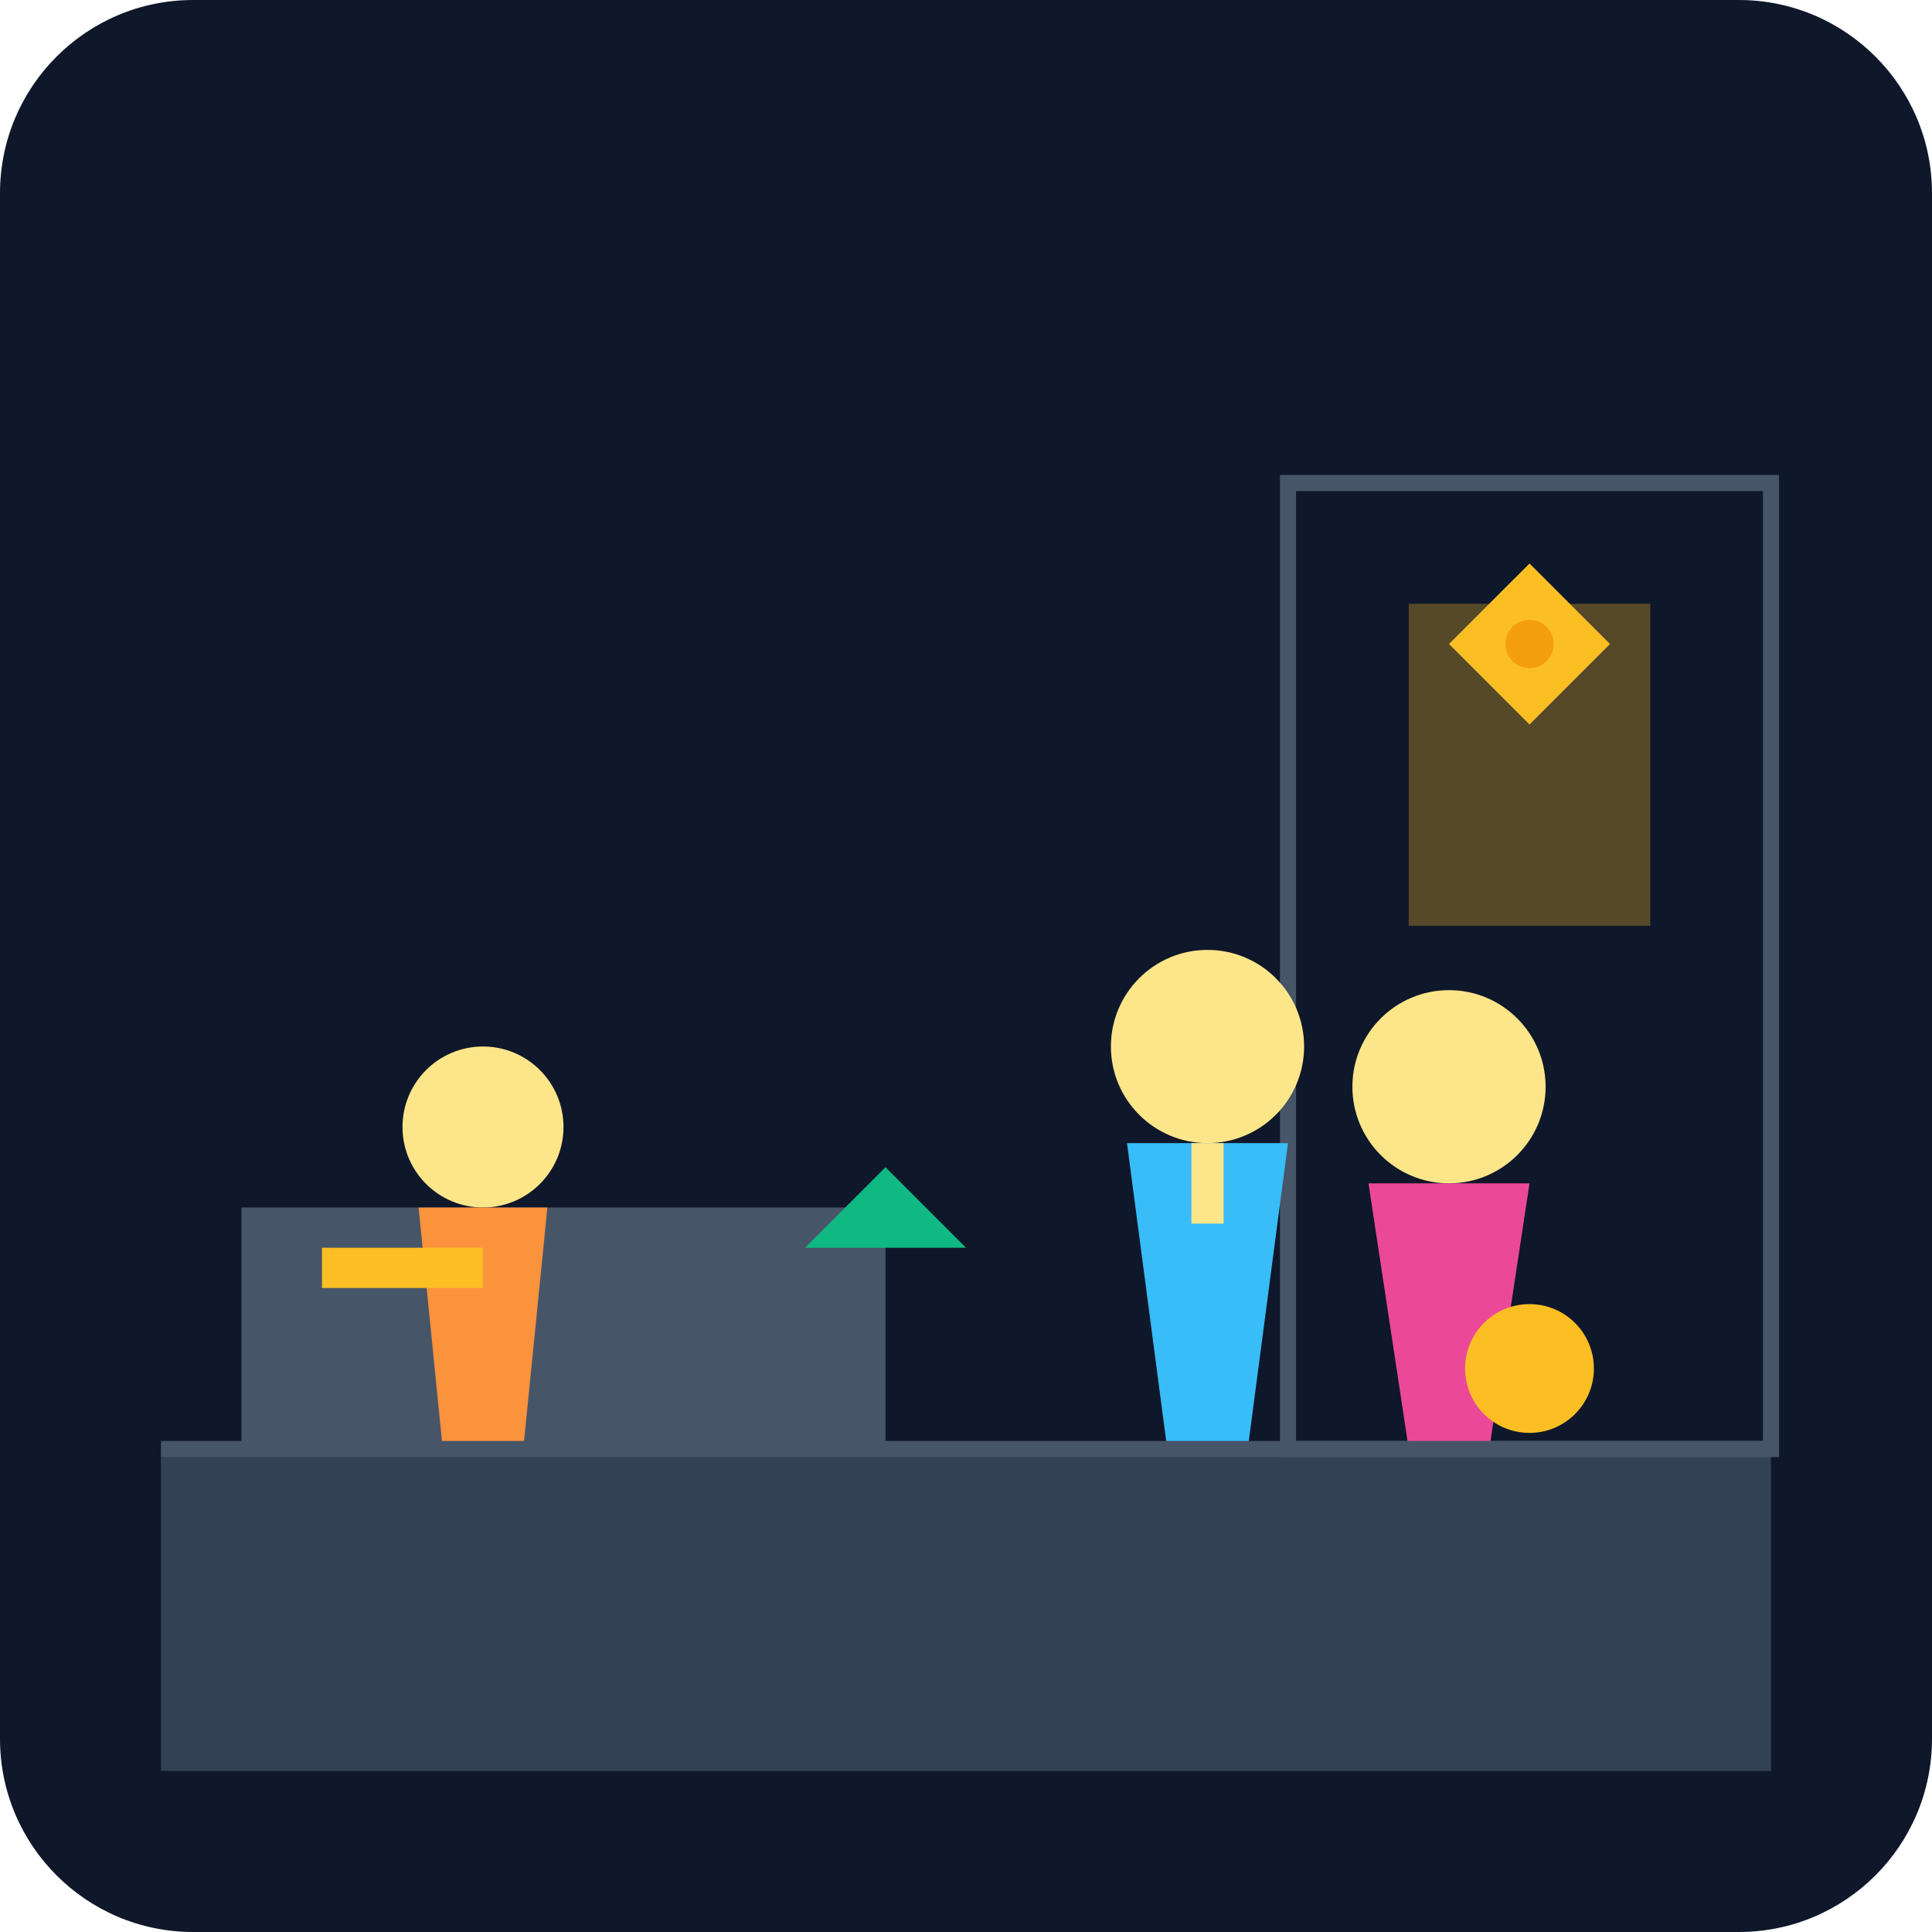
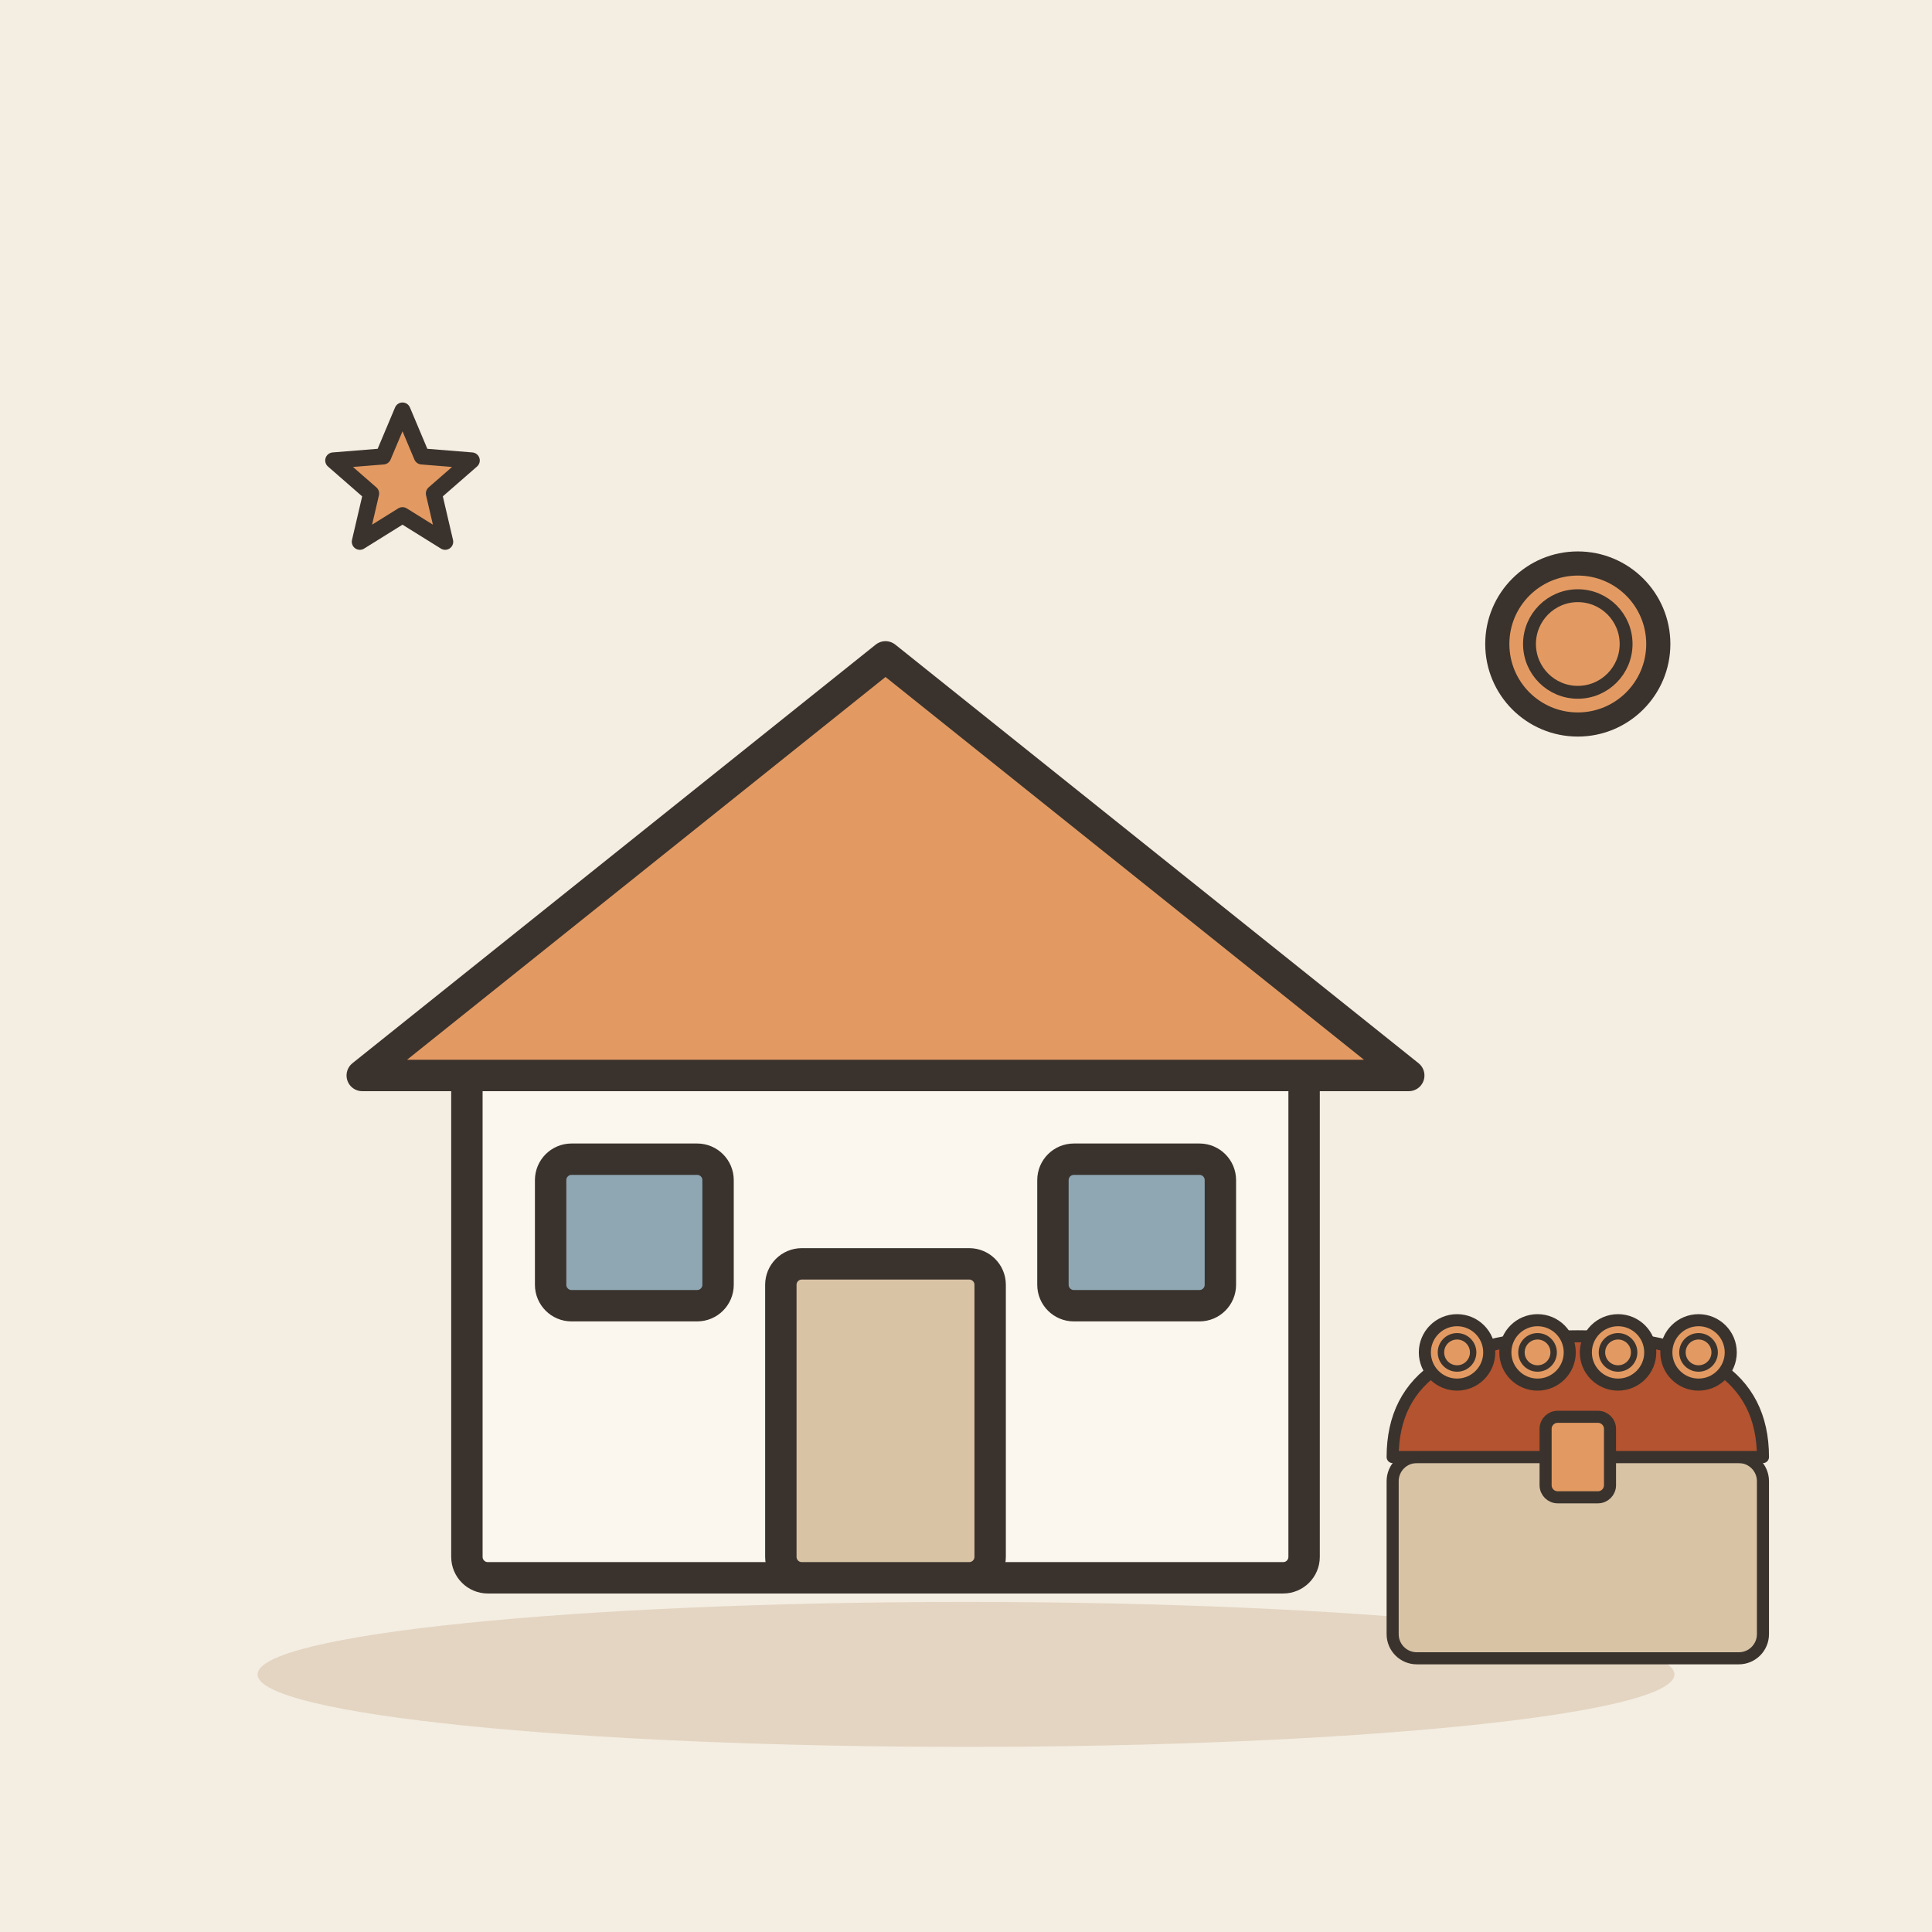
- <svg xmlns="http://www.w3.org/2000/svg" viewBox="0 0 240 240">
-   <defs>
-     <linearGradient id="bgGrad" x1="0" y1="0" x2="0" y2="240">
-       <stop offset="0%" stop-color="#0f172a" />
-       <stop offset="100%" stop-color="#1e293b" />
-     </linearGradient>
-   </defs>
-   <rect width="240" height="240" rx="24" fill="url(#bgGrad)" />
-   <path d="M20 180 L220 180 L220 220 L20 220 Z" fill="#334155" />
-   <rect x="160" y="60" width="60" height="120" fill="#0f172a" stroke="#475569" stroke-width="2" />
-   <rect x="175" y="75" width="30" height="40" fill="#fbbf24" opacity="0.3" />
-   <rect x="30" y="150" width="80" height="30" fill="#475569" />
-   <rect x="40" y="180" width="10" height="20" fill="#334155" />
-   <rect x="90" y="180" width="10" height="20" fill="#334155" />
-   <circle cx="150" cy="130" r="12" fill="#fde68a" />
-   <path d="M140 142 L160 142 L155 180 L145 180 Z" fill="#38bdf8" />
-   <rect x="148" y="142" width="4" height="10" fill="#fde68a" />
-   <circle cx="180" cy="135" r="12" fill="#fde68a" />
-   <path d="M170 147 L190 147 L185 180 L175 180 Z" fill="#ec4899" />
-   <circle cx="60" cy="140" r="10" fill="#fde68a" />
-   <path d="M52 150 L68 150 L65 180 L55 180 Z" fill="#fb923c" />
-   <circle cx="190" cy="170" r="8" fill="#fbbf24" />
-   <rect x="40" y="155" width="20" height="5" fill="#fbbf24" />
-   <path d="M100 155 L110 145 L120 155 Z" fill="#10b981" />
-   <path d="M180 80 L190 70 L200 80 L190 90 Z" fill="#fbbf24" />
-   <circle cx="190" cy="80" r="3" fill="#f59e0b" />
-   <line x1="20" y1="180" x2="220" y2="180" stroke="#475569" stroke-width="2" />
+ <svg xmlns="http://www.w3.org/2000/svg" viewBox="0 0 240 240" data-style="editorial">
+   <rect width="240" height="240" fill="#F4EDE2" />
+   <ellipse cx="120" cy="208" rx="88" ry="9" fill="#E3D5C1" />
+   <g transform="translate(110 196) scale(1.3 1.3)">
+     <rect x="-40" y="-50" width="80" height="50" rx="2" fill="#FBF6EE" stroke="#3A332D" stroke-width="3" stroke-linecap="round" stroke-linejoin="round" />
+     <path d="M-50 -48L0 -88L50 -48Z" fill="#E39A62" stroke="#3A332D" stroke-width="3" stroke-linecap="round" stroke-linejoin="round" />
+     <rect x="-10" y="-30" width="20" height="30" rx="2" fill="#D8C3A5" stroke="#3A332D" stroke-width="3" stroke-linecap="round" stroke-linejoin="round" />
+     <rect x="-32" y="-40" width="16" height="14" rx="2" fill="#8FA7B3" stroke="#3A332D" stroke-width="3" stroke-linecap="round" stroke-linejoin="round" />
+     <rect x="16" y="-40" width="16" height="14" rx="2" fill="#8FA7B3" stroke="#3A332D" stroke-width="3" stroke-linecap="round" stroke-linejoin="round" />
+   </g>
+   <g transform="translate(196 196) scale(0.5 0.5)">
+     <rect x="-46" y="-30" width="92" height="50" rx="6" fill="#D8C3A5" stroke="#3A332D" stroke-width="3" stroke-linecap="round" stroke-linejoin="round" />
+     <path d="M-46 -30Q-46 -60 0 -60Q46 -60 46 -30Z" fill="#B4532F" stroke="#3A332D" stroke-width="3" stroke-linecap="round" stroke-linejoin="round" />
+     <rect x="-8" y="-40" width="16" height="20" rx="3" fill="#E39A62" stroke="#3A332D" stroke-width="3" stroke-linecap="round" stroke-linejoin="round" />
+     <circle cx="-30" cy="-56" r="8" fill="#E39A62" stroke="#3A332D" stroke-width="3" stroke-linecap="round" stroke-linejoin="round" />
+     <circle cx="-30" cy="-56" r="4" fill="none" stroke="#3A332D" stroke-linecap="round" stroke-linejoin="round" stroke-width="1.6" />
+     <circle cx="-10" cy="-56" r="8" fill="#E39A62" stroke="#3A332D" stroke-width="3" stroke-linecap="round" stroke-linejoin="round" />
+     <circle cx="-10" cy="-56" r="4" fill="none" stroke="#3A332D" stroke-linecap="round" stroke-linejoin="round" stroke-width="1.6" />
+     <circle cx="10" cy="-56" r="8" fill="#E39A62" stroke="#3A332D" stroke-width="3" stroke-linecap="round" stroke-linejoin="round" />
+     <circle cx="10" cy="-56" r="4" fill="none" stroke="#3A332D" stroke-linecap="round" stroke-linejoin="round" stroke-width="1.6" />
+     <circle cx="30" cy="-56" r="8" fill="#E39A62" stroke="#3A332D" stroke-width="3" stroke-linecap="round" stroke-linejoin="round" />
+     <circle cx="30" cy="-56" r="4" fill="none" stroke="#3A332D" stroke-linecap="round" stroke-linejoin="round" stroke-width="1.6" />
+   </g>
+   <path d="M50.0 51.0L52.4 56.7L58.6 57.2L53.9 61.3L55.3 67.3L50.0 64.0L44.7 67.3L46.1 61.3L41.4 57.2L47.6 56.7Z" fill="#E39A62" stroke="#3A332D" stroke-width="2" stroke-linecap="round" stroke-linejoin="round" />
+   <circle cx="196" cy="80" r="10" fill="#E39A62" stroke="#3A332D" stroke-width="3" stroke-linecap="round" stroke-linejoin="round" />
+   <circle cx="196" cy="80" r="6" fill="none" stroke="#3A332D" stroke-linecap="round" stroke-linejoin="round" stroke-width="1.6" />
</svg>
